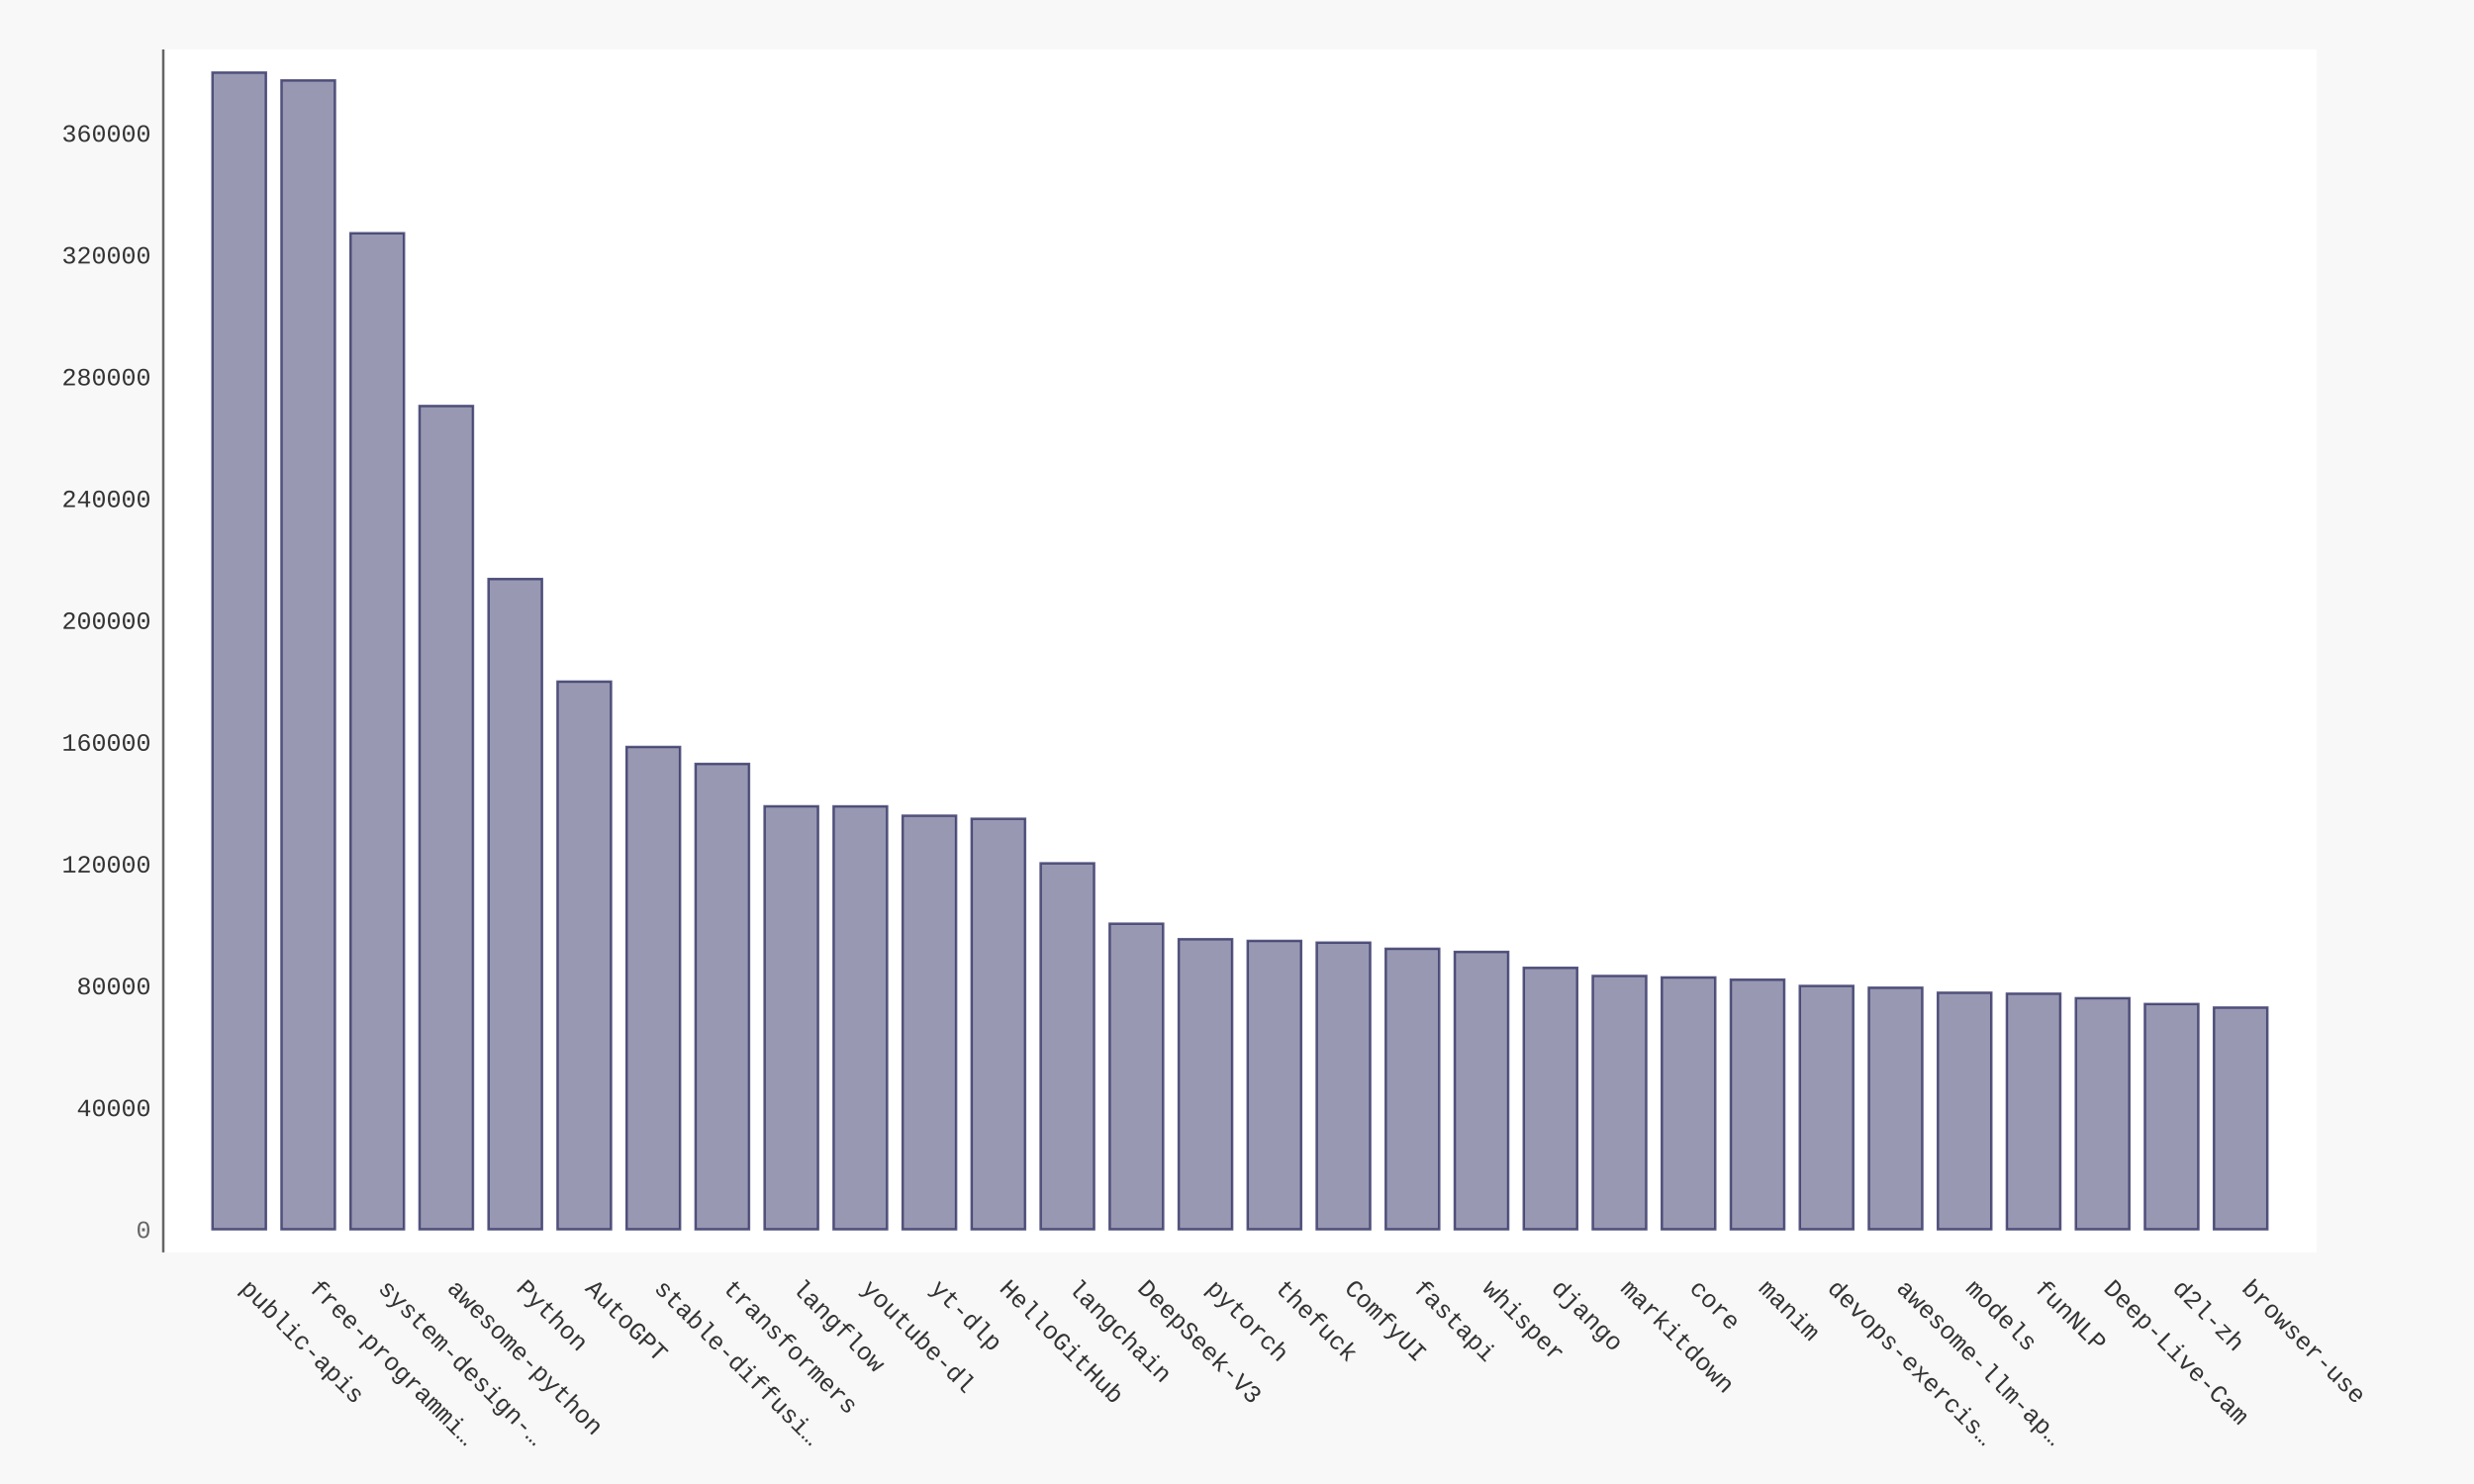
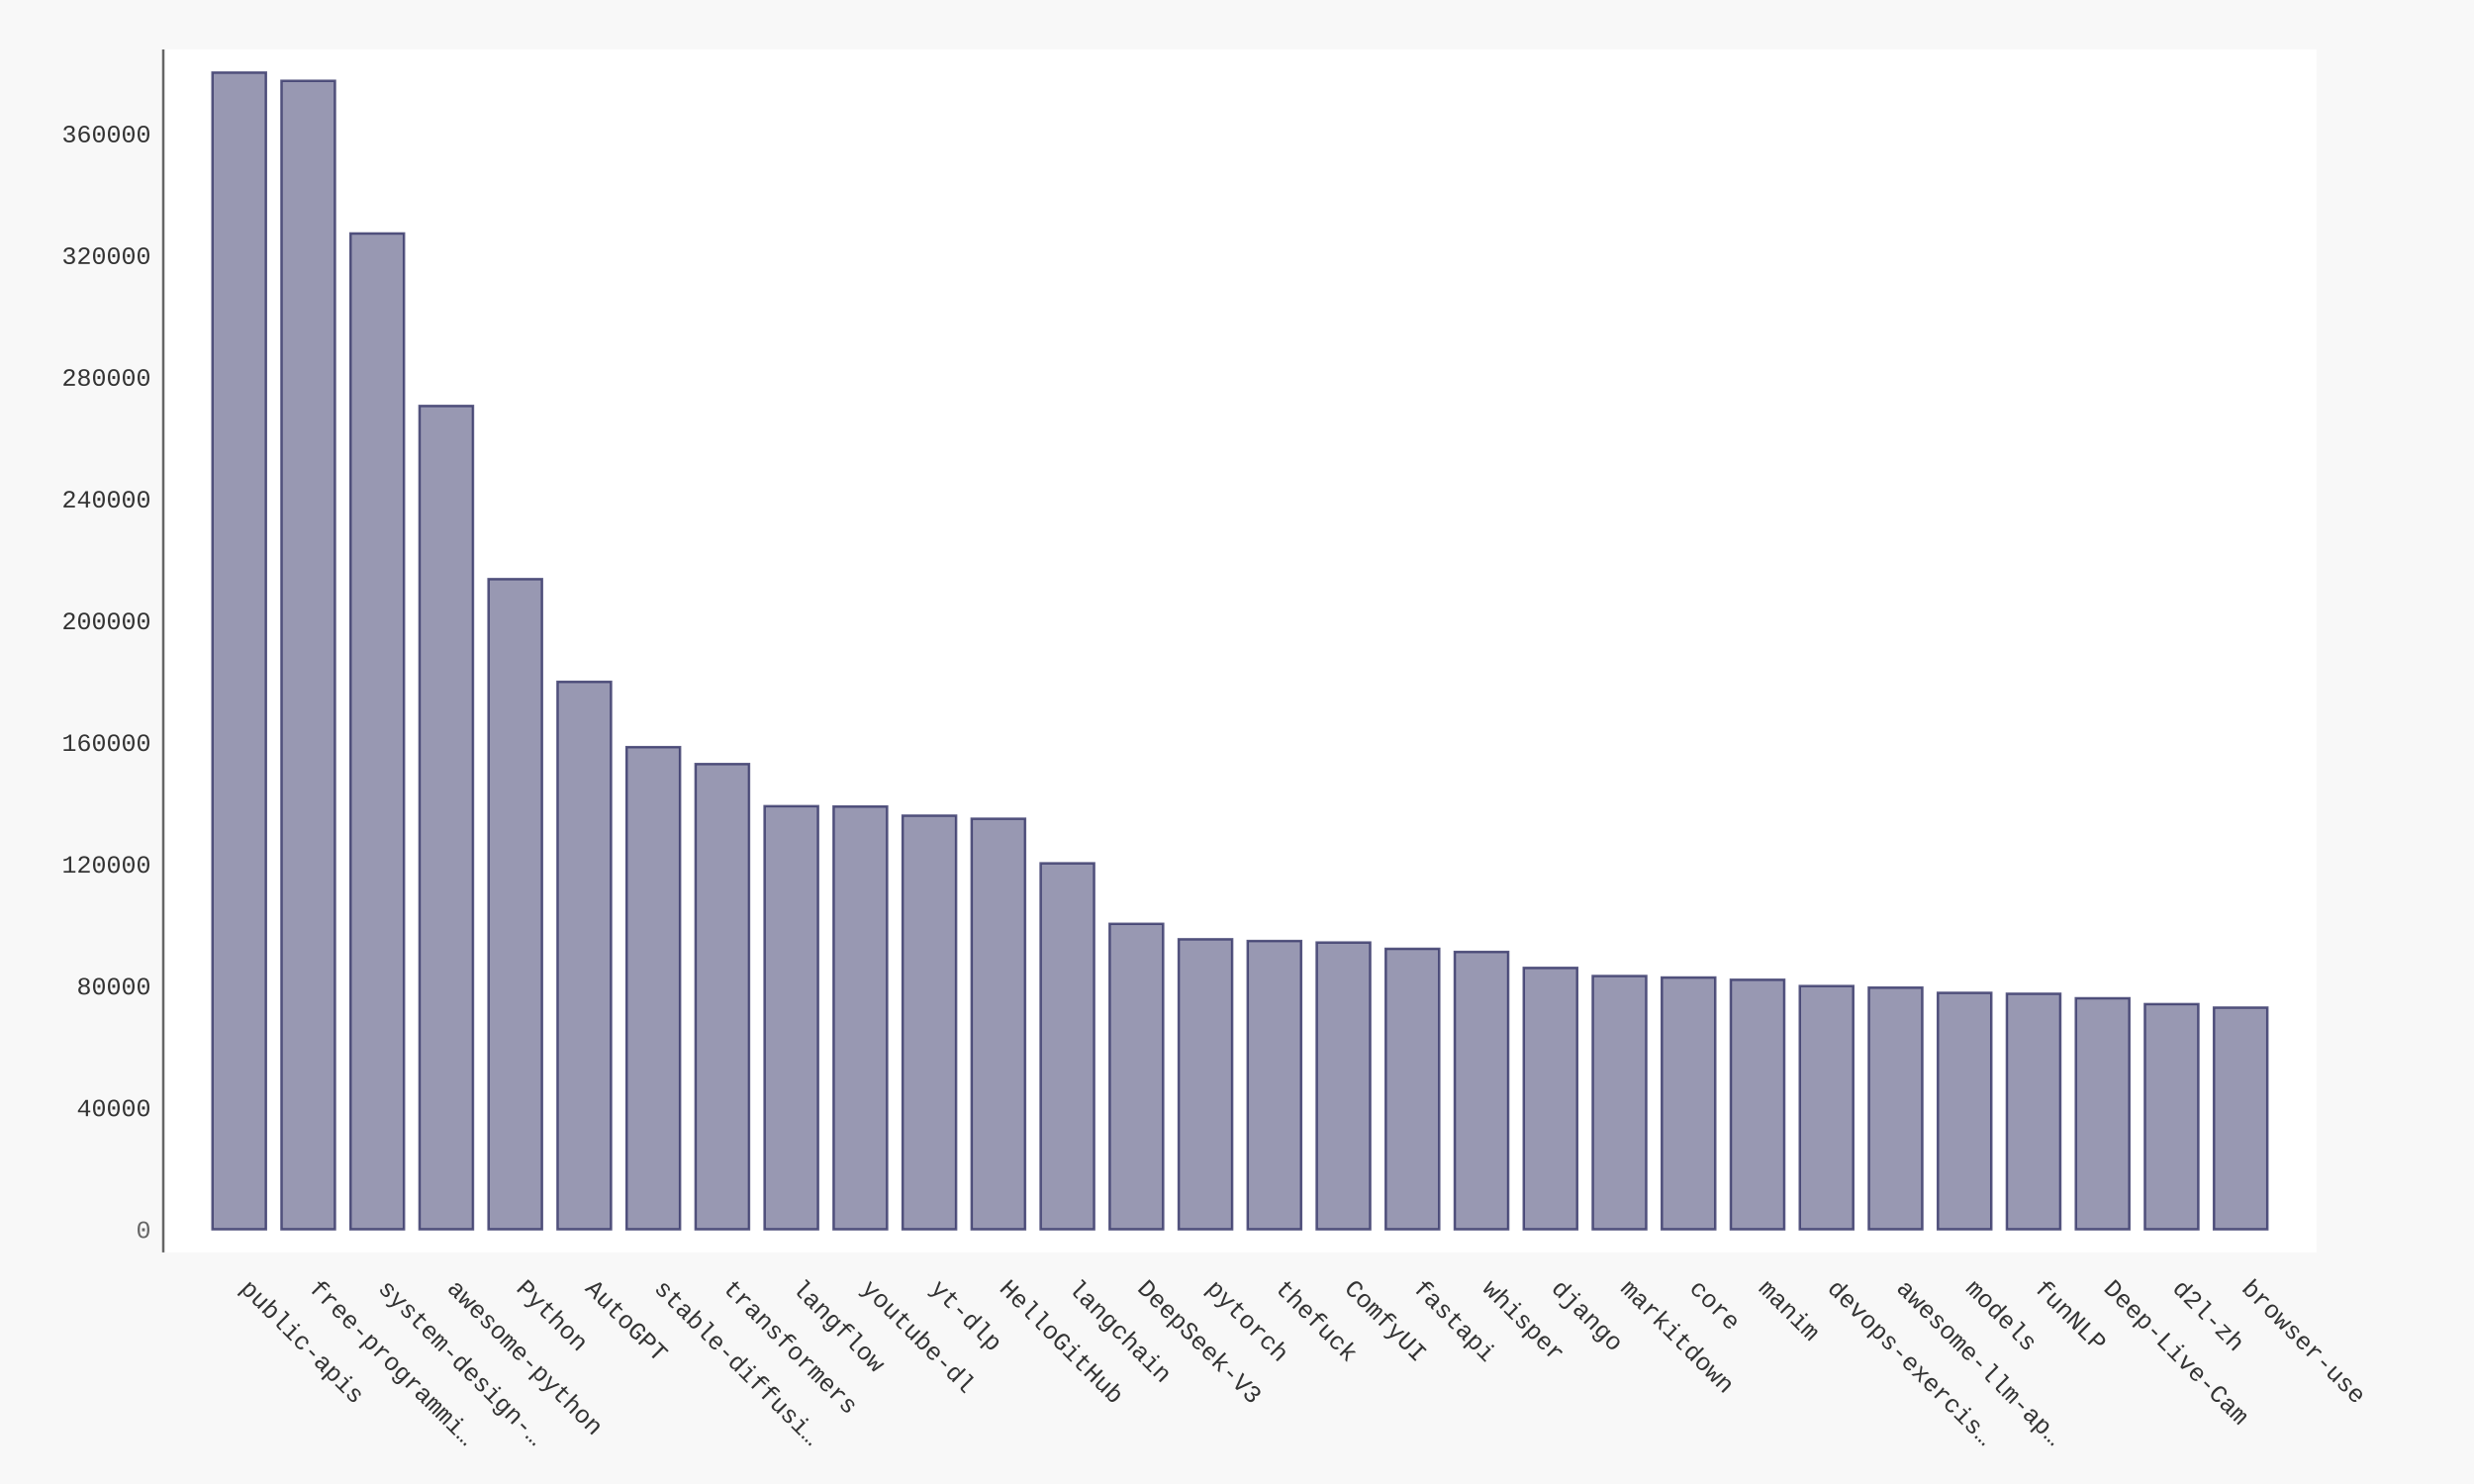
- <svg xmlns="http://www.w3.org/2000/svg" xmlns:xlink="http://www.w3.org/1999/xlink" id="chart-0e62cef0-837b-4db1-95e6-0a69b306f389" class="pygal-chart" viewBox="0 0 1000 600">
+ <svg xmlns="http://www.w3.org/2000/svg" xmlns:xlink="http://www.w3.org/1999/xlink" id="chart-d0bdc3bc-498c-4d84-a832-4095c6060b9e" class="pygal-chart" viewBox="0 0 1000 600">
  <defs>
-     <style type="text/css">#chart-0e62cef0-837b-4db1-95e6-0a69b306f389{-webkit-user-select:none;-webkit-font-smoothing:antialiased;font-family:Consolas,"Liberation Mono",Menlo,Courier,monospace}#chart-0e62cef0-837b-4db1-95e6-0a69b306f389 .title{font-family:Consolas,"Liberation Mono",Menlo,Courier,monospace;font-size:16px}#chart-0e62cef0-837b-4db1-95e6-0a69b306f389 .legends .legend text{font-family:Consolas,"Liberation Mono",Menlo,Courier,monospace;font-size:14px}#chart-0e62cef0-837b-4db1-95e6-0a69b306f389 .axis text{font-family:Consolas,"Liberation Mono",Menlo,Courier,monospace;font-size:10px}#chart-0e62cef0-837b-4db1-95e6-0a69b306f389 .axis text.major{font-family:Consolas,"Liberation Mono",Menlo,Courier,monospace;font-size:10px}#chart-0e62cef0-837b-4db1-95e6-0a69b306f389 .text-overlay text.value{font-family:Consolas,"Liberation Mono",Menlo,Courier,monospace;font-size:16px}#chart-0e62cef0-837b-4db1-95e6-0a69b306f389 .text-overlay text.label{font-family:Consolas,"Liberation Mono",Menlo,Courier,monospace;font-size:10px}#chart-0e62cef0-837b-4db1-95e6-0a69b306f389 .tooltip{font-family:Consolas,"Liberation Mono",Menlo,Courier,monospace;font-size:14px}#chart-0e62cef0-837b-4db1-95e6-0a69b306f389 text.no_data{font-family:Consolas,"Liberation Mono",Menlo,Courier,monospace;font-size:64px}
- #chart-0e62cef0-837b-4db1-95e6-0a69b306f389{background-color:#f8f8f8}#chart-0e62cef0-837b-4db1-95e6-0a69b306f389 path,#chart-0e62cef0-837b-4db1-95e6-0a69b306f389 line,#chart-0e62cef0-837b-4db1-95e6-0a69b306f389 rect,#chart-0e62cef0-837b-4db1-95e6-0a69b306f389 circle{-webkit-transition:250ms ease-in;-moz-transition:250ms ease-in;transition:250ms ease-in}#chart-0e62cef0-837b-4db1-95e6-0a69b306f389 .graph &gt; .background{fill:#f8f8f8}#chart-0e62cef0-837b-4db1-95e6-0a69b306f389 .plot &gt; .background{fill:#ffffff}#chart-0e62cef0-837b-4db1-95e6-0a69b306f389 .graph{fill:#333}#chart-0e62cef0-837b-4db1-95e6-0a69b306f389 text.no_data{fill:#666}#chart-0e62cef0-837b-4db1-95e6-0a69b306f389 .title{fill:#666}#chart-0e62cef0-837b-4db1-95e6-0a69b306f389 .legends .legend text{fill:#333}#chart-0e62cef0-837b-4db1-95e6-0a69b306f389 .legends .legend:hover text{fill:#666}#chart-0e62cef0-837b-4db1-95e6-0a69b306f389 .axis .line{stroke:#666}#chart-0e62cef0-837b-4db1-95e6-0a69b306f389 .axis .guide.line{stroke:rgba(0,0,0,0.5)}#chart-0e62cef0-837b-4db1-95e6-0a69b306f389 .axis .major.line{stroke:#333}#chart-0e62cef0-837b-4db1-95e6-0a69b306f389 .axis text.major{fill:#666}#chart-0e62cef0-837b-4db1-95e6-0a69b306f389 .axis.y .guides:hover .guide.line,#chart-0e62cef0-837b-4db1-95e6-0a69b306f389 .line-graph .axis.x .guides:hover .guide.line,#chart-0e62cef0-837b-4db1-95e6-0a69b306f389 .stackedline-graph .axis.x .guides:hover .guide.line,#chart-0e62cef0-837b-4db1-95e6-0a69b306f389 .xy-graph .axis.x .guides:hover .guide.line{stroke:#666}#chart-0e62cef0-837b-4db1-95e6-0a69b306f389 .axis .guides:hover text{fill:#666}#chart-0e62cef0-837b-4db1-95e6-0a69b306f389 .reactive{fill-opacity:.5;stroke-opacity:.8;stroke-width:1}#chart-0e62cef0-837b-4db1-95e6-0a69b306f389 .ci{stroke:#333}#chart-0e62cef0-837b-4db1-95e6-0a69b306f389 .reactive.active,#chart-0e62cef0-837b-4db1-95e6-0a69b306f389 .active .reactive{fill-opacity:.9;stroke-opacity:.9;stroke-width:4}#chart-0e62cef0-837b-4db1-95e6-0a69b306f389 .ci .reactive.active{stroke-width:1.5}#chart-0e62cef0-837b-4db1-95e6-0a69b306f389 .series text{fill:#666}#chart-0e62cef0-837b-4db1-95e6-0a69b306f389 .tooltip rect{fill:#ffffff;stroke:#666;-webkit-transition:opacity 250ms ease-in;-moz-transition:opacity 250ms ease-in;transition:opacity 250ms ease-in}#chart-0e62cef0-837b-4db1-95e6-0a69b306f389 .tooltip .label{fill:#333}#chart-0e62cef0-837b-4db1-95e6-0a69b306f389 .tooltip .label{fill:#333}#chart-0e62cef0-837b-4db1-95e6-0a69b306f389 .tooltip .legend{font-size:.8em;fill:rgba(0,0,0,0.5)}#chart-0e62cef0-837b-4db1-95e6-0a69b306f389 .tooltip .x_label{font-size:.6em;fill:#666}#chart-0e62cef0-837b-4db1-95e6-0a69b306f389 .tooltip .xlink{font-size:.5em;text-decoration:underline}#chart-0e62cef0-837b-4db1-95e6-0a69b306f389 .tooltip .value{font-size:1.5em}#chart-0e62cef0-837b-4db1-95e6-0a69b306f389 .bound{font-size:.5em}#chart-0e62cef0-837b-4db1-95e6-0a69b306f389 .max-value{font-size:.75em;fill:rgba(0,0,0,0.5)}#chart-0e62cef0-837b-4db1-95e6-0a69b306f389 .map-element{fill:#ffffff;stroke:rgba(0,0,0,0.5) !important}#chart-0e62cef0-837b-4db1-95e6-0a69b306f389 .map-element .reactive{fill-opacity:inherit;stroke-opacity:inherit}#chart-0e62cef0-837b-4db1-95e6-0a69b306f389 .color-0,#chart-0e62cef0-837b-4db1-95e6-0a69b306f389 .color-0 a:visited{stroke:#333366;fill:#333366}#chart-0e62cef0-837b-4db1-95e6-0a69b306f389 .text-overlay .color-0 text{fill:black}
- #chart-0e62cef0-837b-4db1-95e6-0a69b306f389 text.no_data{text-anchor:middle}#chart-0e62cef0-837b-4db1-95e6-0a69b306f389 .guide.line{fill:none}#chart-0e62cef0-837b-4db1-95e6-0a69b306f389 .centered{text-anchor:middle}#chart-0e62cef0-837b-4db1-95e6-0a69b306f389 .title{text-anchor:middle}#chart-0e62cef0-837b-4db1-95e6-0a69b306f389 .legends .legend text{fill-opacity:1}#chart-0e62cef0-837b-4db1-95e6-0a69b306f389 .axis.x text{text-anchor:middle}#chart-0e62cef0-837b-4db1-95e6-0a69b306f389 .axis.x:not(.web) text[transform]{text-anchor:start}#chart-0e62cef0-837b-4db1-95e6-0a69b306f389 .axis.x:not(.web) text[transform].backwards{text-anchor:end}#chart-0e62cef0-837b-4db1-95e6-0a69b306f389 .axis.y text{text-anchor:end}#chart-0e62cef0-837b-4db1-95e6-0a69b306f389 .axis.y text[transform].backwards{text-anchor:start}#chart-0e62cef0-837b-4db1-95e6-0a69b306f389 .axis.y2 text{text-anchor:start}#chart-0e62cef0-837b-4db1-95e6-0a69b306f389 .axis.y2 text[transform].backwards{text-anchor:end}#chart-0e62cef0-837b-4db1-95e6-0a69b306f389 .axis .guide.line{stroke-dasharray:4,4;stroke:black}#chart-0e62cef0-837b-4db1-95e6-0a69b306f389 .axis .major.guide.line{stroke-dasharray:6,6;stroke:black}#chart-0e62cef0-837b-4db1-95e6-0a69b306f389 .horizontal .axis.y .guide.line,#chart-0e62cef0-837b-4db1-95e6-0a69b306f389 .horizontal .axis.y2 .guide.line,#chart-0e62cef0-837b-4db1-95e6-0a69b306f389 .vertical .axis.x .guide.line{opacity:0}#chart-0e62cef0-837b-4db1-95e6-0a69b306f389 .horizontal .axis.always_show .guide.line,#chart-0e62cef0-837b-4db1-95e6-0a69b306f389 .vertical .axis.always_show .guide.line{opacity:1 !important}#chart-0e62cef0-837b-4db1-95e6-0a69b306f389 .axis.y .guides:hover .guide.line,#chart-0e62cef0-837b-4db1-95e6-0a69b306f389 .axis.y2 .guides:hover .guide.line,#chart-0e62cef0-837b-4db1-95e6-0a69b306f389 .axis.x .guides:hover .guide.line{opacity:1}#chart-0e62cef0-837b-4db1-95e6-0a69b306f389 .axis .guides:hover text{opacity:1}#chart-0e62cef0-837b-4db1-95e6-0a69b306f389 .nofill{fill:none}#chart-0e62cef0-837b-4db1-95e6-0a69b306f389 .subtle-fill{fill-opacity:.2}#chart-0e62cef0-837b-4db1-95e6-0a69b306f389 .dot{stroke-width:1px;fill-opacity:1;stroke-opacity:1}#chart-0e62cef0-837b-4db1-95e6-0a69b306f389 .dot.active{stroke-width:5px}#chart-0e62cef0-837b-4db1-95e6-0a69b306f389 .dot.negative{fill:transparent}#chart-0e62cef0-837b-4db1-95e6-0a69b306f389 text,#chart-0e62cef0-837b-4db1-95e6-0a69b306f389 tspan{stroke:none !important}#chart-0e62cef0-837b-4db1-95e6-0a69b306f389 .series text.active{opacity:1}#chart-0e62cef0-837b-4db1-95e6-0a69b306f389 .tooltip rect{fill-opacity:.95;stroke-width:.5}#chart-0e62cef0-837b-4db1-95e6-0a69b306f389 .tooltip text{fill-opacity:1}#chart-0e62cef0-837b-4db1-95e6-0a69b306f389 .showable{visibility:hidden}#chart-0e62cef0-837b-4db1-95e6-0a69b306f389 .showable.shown{visibility:visible}#chart-0e62cef0-837b-4db1-95e6-0a69b306f389 .gauge-background{fill:rgba(229,229,229,1);stroke:none}#chart-0e62cef0-837b-4db1-95e6-0a69b306f389 .bg-lines{stroke:#f8f8f8;stroke-width:2px}</style>
+     <style type="text/css">#chart-d0bdc3bc-498c-4d84-a832-4095c6060b9e{-webkit-user-select:none;-webkit-font-smoothing:antialiased;font-family:Consolas,"Liberation Mono",Menlo,Courier,monospace}#chart-d0bdc3bc-498c-4d84-a832-4095c6060b9e .title{font-family:Consolas,"Liberation Mono",Menlo,Courier,monospace;font-size:16px}#chart-d0bdc3bc-498c-4d84-a832-4095c6060b9e .legends .legend text{font-family:Consolas,"Liberation Mono",Menlo,Courier,monospace;font-size:14px}#chart-d0bdc3bc-498c-4d84-a832-4095c6060b9e .axis text{font-family:Consolas,"Liberation Mono",Menlo,Courier,monospace;font-size:10px}#chart-d0bdc3bc-498c-4d84-a832-4095c6060b9e .axis text.major{font-family:Consolas,"Liberation Mono",Menlo,Courier,monospace;font-size:10px}#chart-d0bdc3bc-498c-4d84-a832-4095c6060b9e .text-overlay text.value{font-family:Consolas,"Liberation Mono",Menlo,Courier,monospace;font-size:16px}#chart-d0bdc3bc-498c-4d84-a832-4095c6060b9e .text-overlay text.label{font-family:Consolas,"Liberation Mono",Menlo,Courier,monospace;font-size:10px}#chart-d0bdc3bc-498c-4d84-a832-4095c6060b9e .tooltip{font-family:Consolas,"Liberation Mono",Menlo,Courier,monospace;font-size:14px}#chart-d0bdc3bc-498c-4d84-a832-4095c6060b9e text.no_data{font-family:Consolas,"Liberation Mono",Menlo,Courier,monospace;font-size:64px}
+ #chart-d0bdc3bc-498c-4d84-a832-4095c6060b9e{background-color:#f8f8f8}#chart-d0bdc3bc-498c-4d84-a832-4095c6060b9e path,#chart-d0bdc3bc-498c-4d84-a832-4095c6060b9e line,#chart-d0bdc3bc-498c-4d84-a832-4095c6060b9e rect,#chart-d0bdc3bc-498c-4d84-a832-4095c6060b9e circle{-webkit-transition:250ms ease-in;-moz-transition:250ms ease-in;transition:250ms ease-in}#chart-d0bdc3bc-498c-4d84-a832-4095c6060b9e .graph &gt; .background{fill:#f8f8f8}#chart-d0bdc3bc-498c-4d84-a832-4095c6060b9e .plot &gt; .background{fill:#ffffff}#chart-d0bdc3bc-498c-4d84-a832-4095c6060b9e .graph{fill:#333}#chart-d0bdc3bc-498c-4d84-a832-4095c6060b9e text.no_data{fill:#666}#chart-d0bdc3bc-498c-4d84-a832-4095c6060b9e .title{fill:#666}#chart-d0bdc3bc-498c-4d84-a832-4095c6060b9e .legends .legend text{fill:#333}#chart-d0bdc3bc-498c-4d84-a832-4095c6060b9e .legends .legend:hover text{fill:#666}#chart-d0bdc3bc-498c-4d84-a832-4095c6060b9e .axis .line{stroke:#666}#chart-d0bdc3bc-498c-4d84-a832-4095c6060b9e .axis .guide.line{stroke:rgba(0,0,0,0.5)}#chart-d0bdc3bc-498c-4d84-a832-4095c6060b9e .axis .major.line{stroke:#333}#chart-d0bdc3bc-498c-4d84-a832-4095c6060b9e .axis text.major{fill:#666}#chart-d0bdc3bc-498c-4d84-a832-4095c6060b9e .axis.y .guides:hover .guide.line,#chart-d0bdc3bc-498c-4d84-a832-4095c6060b9e .line-graph .axis.x .guides:hover .guide.line,#chart-d0bdc3bc-498c-4d84-a832-4095c6060b9e .stackedline-graph .axis.x .guides:hover .guide.line,#chart-d0bdc3bc-498c-4d84-a832-4095c6060b9e .xy-graph .axis.x .guides:hover .guide.line{stroke:#666}#chart-d0bdc3bc-498c-4d84-a832-4095c6060b9e .axis .guides:hover text{fill:#666}#chart-d0bdc3bc-498c-4d84-a832-4095c6060b9e .reactive{fill-opacity:.5;stroke-opacity:.8;stroke-width:1}#chart-d0bdc3bc-498c-4d84-a832-4095c6060b9e .ci{stroke:#333}#chart-d0bdc3bc-498c-4d84-a832-4095c6060b9e .reactive.active,#chart-d0bdc3bc-498c-4d84-a832-4095c6060b9e .active .reactive{fill-opacity:.9;stroke-opacity:.9;stroke-width:4}#chart-d0bdc3bc-498c-4d84-a832-4095c6060b9e .ci .reactive.active{stroke-width:1.5}#chart-d0bdc3bc-498c-4d84-a832-4095c6060b9e .series text{fill:#666}#chart-d0bdc3bc-498c-4d84-a832-4095c6060b9e .tooltip rect{fill:#ffffff;stroke:#666;-webkit-transition:opacity 250ms ease-in;-moz-transition:opacity 250ms ease-in;transition:opacity 250ms ease-in}#chart-d0bdc3bc-498c-4d84-a832-4095c6060b9e .tooltip .label{fill:#333}#chart-d0bdc3bc-498c-4d84-a832-4095c6060b9e .tooltip .label{fill:#333}#chart-d0bdc3bc-498c-4d84-a832-4095c6060b9e .tooltip .legend{font-size:.8em;fill:rgba(0,0,0,0.5)}#chart-d0bdc3bc-498c-4d84-a832-4095c6060b9e .tooltip .x_label{font-size:.6em;fill:#666}#chart-d0bdc3bc-498c-4d84-a832-4095c6060b9e .tooltip .xlink{font-size:.5em;text-decoration:underline}#chart-d0bdc3bc-498c-4d84-a832-4095c6060b9e .tooltip .value{font-size:1.5em}#chart-d0bdc3bc-498c-4d84-a832-4095c6060b9e .bound{font-size:.5em}#chart-d0bdc3bc-498c-4d84-a832-4095c6060b9e .max-value{font-size:.75em;fill:rgba(0,0,0,0.5)}#chart-d0bdc3bc-498c-4d84-a832-4095c6060b9e .map-element{fill:#ffffff;stroke:rgba(0,0,0,0.5) !important}#chart-d0bdc3bc-498c-4d84-a832-4095c6060b9e .map-element .reactive{fill-opacity:inherit;stroke-opacity:inherit}#chart-d0bdc3bc-498c-4d84-a832-4095c6060b9e .color-0,#chart-d0bdc3bc-498c-4d84-a832-4095c6060b9e .color-0 a:visited{stroke:#333366;fill:#333366}#chart-d0bdc3bc-498c-4d84-a832-4095c6060b9e .text-overlay .color-0 text{fill:black}
+ #chart-d0bdc3bc-498c-4d84-a832-4095c6060b9e text.no_data{text-anchor:middle}#chart-d0bdc3bc-498c-4d84-a832-4095c6060b9e .guide.line{fill:none}#chart-d0bdc3bc-498c-4d84-a832-4095c6060b9e .centered{text-anchor:middle}#chart-d0bdc3bc-498c-4d84-a832-4095c6060b9e .title{text-anchor:middle}#chart-d0bdc3bc-498c-4d84-a832-4095c6060b9e .legends .legend text{fill-opacity:1}#chart-d0bdc3bc-498c-4d84-a832-4095c6060b9e .axis.x text{text-anchor:middle}#chart-d0bdc3bc-498c-4d84-a832-4095c6060b9e .axis.x:not(.web) text[transform]{text-anchor:start}#chart-d0bdc3bc-498c-4d84-a832-4095c6060b9e .axis.x:not(.web) text[transform].backwards{text-anchor:end}#chart-d0bdc3bc-498c-4d84-a832-4095c6060b9e .axis.y text{text-anchor:end}#chart-d0bdc3bc-498c-4d84-a832-4095c6060b9e .axis.y text[transform].backwards{text-anchor:start}#chart-d0bdc3bc-498c-4d84-a832-4095c6060b9e .axis.y2 text{text-anchor:start}#chart-d0bdc3bc-498c-4d84-a832-4095c6060b9e .axis.y2 text[transform].backwards{text-anchor:end}#chart-d0bdc3bc-498c-4d84-a832-4095c6060b9e .axis .guide.line{stroke-dasharray:4,4;stroke:black}#chart-d0bdc3bc-498c-4d84-a832-4095c6060b9e .axis .major.guide.line{stroke-dasharray:6,6;stroke:black}#chart-d0bdc3bc-498c-4d84-a832-4095c6060b9e .horizontal .axis.y .guide.line,#chart-d0bdc3bc-498c-4d84-a832-4095c6060b9e .horizontal .axis.y2 .guide.line,#chart-d0bdc3bc-498c-4d84-a832-4095c6060b9e .vertical .axis.x .guide.line{opacity:0}#chart-d0bdc3bc-498c-4d84-a832-4095c6060b9e .horizontal .axis.always_show .guide.line,#chart-d0bdc3bc-498c-4d84-a832-4095c6060b9e .vertical .axis.always_show .guide.line{opacity:1 !important}#chart-d0bdc3bc-498c-4d84-a832-4095c6060b9e .axis.y .guides:hover .guide.line,#chart-d0bdc3bc-498c-4d84-a832-4095c6060b9e .axis.y2 .guides:hover .guide.line,#chart-d0bdc3bc-498c-4d84-a832-4095c6060b9e .axis.x .guides:hover .guide.line{opacity:1}#chart-d0bdc3bc-498c-4d84-a832-4095c6060b9e .axis .guides:hover text{opacity:1}#chart-d0bdc3bc-498c-4d84-a832-4095c6060b9e .nofill{fill:none}#chart-d0bdc3bc-498c-4d84-a832-4095c6060b9e .subtle-fill{fill-opacity:.2}#chart-d0bdc3bc-498c-4d84-a832-4095c6060b9e .dot{stroke-width:1px;fill-opacity:1;stroke-opacity:1}#chart-d0bdc3bc-498c-4d84-a832-4095c6060b9e .dot.active{stroke-width:5px}#chart-d0bdc3bc-498c-4d84-a832-4095c6060b9e .dot.negative{fill:transparent}#chart-d0bdc3bc-498c-4d84-a832-4095c6060b9e text,#chart-d0bdc3bc-498c-4d84-a832-4095c6060b9e tspan{stroke:none !important}#chart-d0bdc3bc-498c-4d84-a832-4095c6060b9e .series text.active{opacity:1}#chart-d0bdc3bc-498c-4d84-a832-4095c6060b9e .tooltip rect{fill-opacity:.95;stroke-width:.5}#chart-d0bdc3bc-498c-4d84-a832-4095c6060b9e .tooltip text{fill-opacity:1}#chart-d0bdc3bc-498c-4d84-a832-4095c6060b9e .showable{visibility:hidden}#chart-d0bdc3bc-498c-4d84-a832-4095c6060b9e .showable.shown{visibility:visible}#chart-d0bdc3bc-498c-4d84-a832-4095c6060b9e .gauge-background{fill:rgba(229,229,229,1);stroke:none}#chart-d0bdc3bc-498c-4d84-a832-4095c6060b9e .bg-lines{stroke:#f8f8f8;stroke-width:2px}</style>
  </defs>
  <g class="graph bar-graph vertical">
    <rect x="0" y="0" width="1000" height="600" class="background" />
    <g transform="translate(66, 20)" class="plot">
      <rect x="0" y="0" width="870.36" height="486.36" class="background" />
      <g class="axis y">
        <g class="guides">
          <text x="-5" y="480.507" class="major">0</text>
        </g>
        <g class="guides">
-           <text x="-5" y="431.26" class="">40000</text>
-         </g>
-         <g class="guides">
-           <text x="-5" y="382.013" class="">80000</text>
-         </g>
-         <g class="guides">
-           <text x="-5" y="332.766" class="">120000</text>
-         </g>
-         <g class="guides">
-           <text x="-5" y="283.519" class="">160000</text>
-         </g>
-         <g class="guides">
-           <text x="-5" y="234.272" class="">200000</text>
-         </g>
-         <g class="guides">
-           <text x="-5" y="185.025" class="">240000</text>
-         </g>
-         <g class="guides">
-           <text x="-5" y="135.778" class="">280000</text>
-         </g>
-         <g class="guides">
-           <text x="-5" y="86.53" class="">320000</text>
-         </g>
-         <g class="guides">
-           <text x="-5" y="37.283" class="">360000</text>
+           <text x="-5" y="431.284" class="">40000</text>
+         </g>
+         <g class="guides">
+           <text x="-5" y="382.061" class="">80000</text>
+         </g>
+         <g class="guides">
+           <text x="-5" y="332.838" class="">120000</text>
+         </g>
+         <g class="guides">
+           <text x="-5" y="283.614" class="">160000</text>
+         </g>
+         <g class="guides">
+           <text x="-5" y="234.391" class="">200000</text>
+         </g>
+         <g class="guides">
+           <text x="-5" y="185.168" class="">240000</text>
+         </g>
+         <g class="guides">
+           <text x="-5" y="135.944" class="">280000</text>
+         </g>
+         <g class="guides">
+           <text x="-5" y="86.721" class="">320000</text>
+         </g>
+         <g class="guides">
+           <text x="-5" y="37.498" class="">360000</text>
        </g>
      </g>
      <g class="axis x">
        <path d="M0 0 v486.36" class="line" />
        <g class="guides">
          <path d="M30.686 0 v486.36" class="guide line" />
          <text x="30.686" y="501.36" class="" transform="rotate(45 30.68578 501.3604)">public-apis</text>
        </g>
        <g class="guides">
          <path d="M58.582 0 v486.36" class="guide line" />
          <text x="58.582" y="501.36" class="" transform="rotate(45 58.58195 501.3604)">free-programmi…</text>
        </g>
        <g class="guides">
          <path d="M86.478 0 v486.36" class="guide line" />
          <text x="86.478" y="501.36" class="" transform="rotate(45 86.47812 501.3604)">system-design-…</text>
        </g>
        <g class="guides">
          <path d="M114.374 0 v486.36" class="guide line" />
          <text x="114.374" y="501.36" class="" transform="rotate(45 114.3743 501.3604)">awesome-python</text>
        </g>
        <g class="guides">
          <path d="M142.27 0 v486.36" class="guide line" />
          <text x="142.27" y="501.36" class="" transform="rotate(45 142.2704 501.3604)">Python</text>
        </g>
        <g class="guides">
          <path d="M170.167 0 v486.36" class="guide line" />
          <text x="170.167" y="501.36" class="" transform="rotate(45 170.1666 501.3604)">AutoGPT</text>
        </g>
        <g class="guides">
          <path d="M198.063 0 v486.36" class="guide line" />
          <text x="198.063" y="501.36" class="" transform="rotate(45 198.0628 501.3604)">stable-diffusi…</text>
        </g>
        <g class="guides">
          <path d="M225.959 0 v486.36" class="guide line" />
          <text x="225.959" y="501.36" class="" transform="rotate(45 225.9589 501.3604)">transformers</text>
        </g>
        <g class="guides">
          <path d="M253.855 0 v486.36" class="guide line" />
          <text x="253.855" y="501.36" class="" transform="rotate(45 253.8551 501.3604)">langflow</text>
        </g>
        <g class="guides">
          <path d="M281.751 0 v486.36" class="guide line" />
          <text x="281.751" y="501.36" class="" transform="rotate(45 281.7513 501.3604)">youtube-dl</text>
        </g>
        <g class="guides">
          <path d="M309.647 0 v486.36" class="guide line" />
          <text x="309.647" y="501.36" class="" transform="rotate(45 309.6474 501.3604)">yt-dlp</text>
        </g>
        <g class="guides">
          <path d="M337.544 0 v486.36" class="guide line" />
          <text x="337.544" y="501.36" class="" transform="rotate(45 337.5436 501.3604)">HelloGitHub</text>
        </g>
        <g class="guides">
          <path d="M365.44 0 v486.36" class="guide line" />
          <text x="365.44" y="501.36" class="" transform="rotate(45 365.4398 501.3604)">langchain</text>
        </g>
        <g class="guides">
          <path d="M393.336 0 v486.36" class="guide line" />
          <text x="393.336" y="501.36" class="" transform="rotate(45 393.3359 501.3604)">DeepSeek-V3</text>
        </g>
        <g class="guides">
          <path d="M421.232 0 v486.36" class="guide line" />
          <text x="421.232" y="501.36" class="" transform="rotate(45 421.2321 501.3604)">pytorch</text>
        </g>
        <g class="guides">
          <path d="M449.128 0 v486.36" class="guide line" />
          <text x="449.128" y="501.36" class="" transform="rotate(45 449.1283 501.3604)">thefuck</text>
        </g>
        <g class="guides">
          <path d="M477.024 0 v486.36" class="guide line" />
          <text x="477.024" y="501.36" class="" transform="rotate(45 477.0244 501.3604)">ComfyUI</text>
        </g>
        <g class="guides">
          <path d="M504.921 0 v486.36" class="guide line" />
          <text x="504.921" y="501.36" class="" transform="rotate(45 504.9206 501.3604)">fastapi</text>
        </g>
        <g class="guides">
          <path d="M532.817 0 v486.36" class="guide line" />
          <text x="532.817" y="501.36" class="" transform="rotate(45 532.8168 501.3604)">whisper</text>
        </g>
        <g class="guides">
          <path d="M560.713 0 v486.36" class="guide line" />
          <text x="560.713" y="501.36" class="" transform="rotate(45 560.7129 501.3604)">django</text>
        </g>
        <g class="guides">
          <path d="M588.609 0 v486.36" class="guide line" />
          <text x="588.609" y="501.36" class="" transform="rotate(45 588.6091 501.3604)">markitdown</text>
        </g>
        <g class="guides">
          <path d="M616.505 0 v486.36" class="guide line" />
          <text x="616.505" y="501.36" class="" transform="rotate(45 616.5053 501.3604)">core</text>
        </g>
        <g class="guides">
          <path d="M644.401 0 v486.36" class="guide line" />
          <text x="644.401" y="501.36" class="" transform="rotate(45 644.4014 501.3604)">manim</text>
        </g>
        <g class="guides">
          <path d="M672.298 0 v486.36" class="guide line" />
          <text x="672.298" y="501.36" class="" transform="rotate(45 672.2976 501.3604)">devops-exercis…</text>
        </g>
        <g class="guides">
          <path d="M700.194 0 v486.36" class="guide line" />
          <text x="700.194" y="501.36" class="" transform="rotate(45 700.1938 501.3604)">awesome-llm-ap…</text>
        </g>
        <g class="guides">
          <path d="M728.09 0 v486.36" class="guide line" />
          <text x="728.09" y="501.36" class="" transform="rotate(45 728.0899 501.3604)">models</text>
        </g>
        <g class="guides">
          <path d="M755.986 0 v486.36" class="guide line" />
          <text x="755.986" y="501.36" class="" transform="rotate(45 755.9861 501.3604)">funNLP</text>
        </g>
        <g class="guides">
          <path d="M783.882 0 v486.36" class="guide line" />
          <text x="783.882" y="501.36" class="" transform="rotate(45 783.8823 501.3604)">Deep-Live-Cam</text>
        </g>
        <g class="guides">
          <path d="M811.778 0 v486.36" class="guide line" />
          <text x="811.778" y="501.36" class="" transform="rotate(45 811.7784 501.3604)">d2l-zh</text>
        </g>
        <g class="guides">
          <path d="M839.675 0 v486.36" class="guide line" />
          <text x="839.675" y="501.36" class="" transform="rotate(45 839.6746 501.3604)">browser-use</text>
        </g>
      </g>
      <g class="series serie-0 color-0">
        <g class="bars">
          <g class="bar">
            <a target="_blank" xlink:href="https://github.com/public-apis/public-apis">
              <rect x="19.884" y="9.353" rx="0" ry="0" width="21.603" height="467.654" class="rect reactive tooltip-trigger" />
            </a>
          </g>
          <g class="bar">
            <a target="_blank" xlink:href="https://github.com/EbookFoundation/free-programming-books">
-               <rect x="47.781" y="12.522" rx="0" ry="0" width="21.603" height="464.485" class="rect reactive tooltip-trigger" />
+               <rect x="47.781" y="12.681" rx="0" ry="0" width="21.603" height="464.327" class="rect reactive tooltip-trigger" />
            </a>
          </g>
          <g class="bar">
            <a target="_blank" xlink:href="https://github.com/donnemartin/system-design-primer">
-               <rect x="75.677" y="74.306" rx="0" ry="0" width="21.603" height="402.701" class="rect reactive tooltip-trigger" />
+               <rect x="75.677" y="74.392" rx="0" ry="0" width="21.603" height="402.616" class="rect reactive tooltip-trigger" />
            </a>
          </g>
          <g class="bar">
            <a target="_blank" xlink:href="https://github.com/vinta/awesome-python">
-               <rect x="103.573" y="144.155" rx="0" ry="0" width="21.603" height="332.853" class="rect reactive tooltip-trigger" />
+               <rect x="103.573" y="144.139" rx="0" ry="0" width="21.603" height="332.869" class="rect reactive tooltip-trigger" />
            </a>
          </g>
          <g class="bar">
            <a target="_blank" xlink:href="https://github.com/TheAlgorithms/Python">
-               <rect x="131.469" y="214.093" rx="0" ry="0" width="21.603" height="262.914" class="rect reactive tooltip-trigger" />
+               <rect x="131.469" y="214.15" rx="0" ry="0" width="21.603" height="262.857" class="rect reactive tooltip-trigger" />
            </a>
          </g>
          <g class="bar">
            <a target="_blank" xlink:href="https://github.com/Significant-Gravitas/AutoGPT">
-               <rect x="159.365" y="255.585" rx="0" ry="0" width="21.603" height="221.422" class="rect reactive tooltip-trigger" />
+               <rect x="159.365" y="255.672" rx="0" ry="0" width="21.603" height="221.335" class="rect reactive tooltip-trigger" />
            </a>
          </g>
          <g class="bar">
            <a target="_blank" xlink:href="https://github.com/AUTOMATIC1111/stable-diffusion-webui">
-               <rect x="187.261" y="282.004" rx="0" ry="0" width="21.603" height="195.004" class="rect reactive tooltip-trigger" />
+               <rect x="187.261" y="282.075" rx="0" ry="0" width="21.603" height="194.933" class="rect reactive tooltip-trigger" />
            </a>
          </g>
          <g class="bar">
            <a target="_blank" xlink:href="https://github.com/huggingface/transformers">
-               <rect x="215.158" y="288.86" rx="0" ry="0" width="21.603" height="188.147" class="rect reactive tooltip-trigger" />
+               <rect x="215.158" y="288.918" rx="0" ry="0" width="21.603" height="188.089" class="rect reactive tooltip-trigger" />
            </a>
          </g>
          <g class="bar">
            <a target="_blank" xlink:href="https://github.com/langflow-ai/langflow">
-               <rect x="243.054" y="305.992" rx="0" ry="0" width="21.603" height="171.016" class="rect reactive tooltip-trigger" />
+               <rect x="243.054" y="305.945" rx="0" ry="0" width="21.603" height="171.062" class="rect reactive tooltip-trigger" />
            </a>
          </g>
          <g class="bar">
            <a target="_blank" xlink:href="https://github.com/ytdl-org/youtube-dl">
-               <rect x="270.95" y="306.023" rx="0" ry="0" width="21.603" height="170.985" class="rect reactive tooltip-trigger" />
+               <rect x="270.95" y="306.094" rx="0" ry="0" width="21.603" height="170.913" class="rect reactive tooltip-trigger" />
            </a>
          </g>
          <g class="bar">
            <a target="_blank" xlink:href="https://github.com/yt-dlp/yt-dlp">
-               <rect x="298.846" y="309.804" rx="0" ry="0" width="21.603" height="167.204" class="rect reactive tooltip-trigger" />
+               <rect x="298.846" y="309.787" rx="0" ry="0" width="21.603" height="167.22" class="rect reactive tooltip-trigger" />
            </a>
          </g>
          <g class="bar">
            <a target="_blank" xlink:href="https://github.com/521xueweihan/HelloGitHub">
-               <rect x="326.742" y="311.052" rx="0" ry="0" width="21.603" height="165.955" class="rect reactive tooltip-trigger" />
+               <rect x="326.742" y="311.031" rx="0" ry="0" width="21.603" height="165.976" class="rect reactive tooltip-trigger" />
            </a>
          </g>
          <g class="bar">
            <a target="_blank" xlink:href="https://github.com/langchain-ai/langchain">
              <rect x="354.638" y="329.048" rx="0" ry="0" width="21.603" height="147.959" class="rect reactive tooltip-trigger" />
            </a>
          </g>
          <g class="bar">
            <a target="_blank" xlink:href="https://github.com/deepseek-ai/DeepSeek-V3">
-               <rect x="382.535" y="353.467" rx="0" ry="0" width="21.603" height="123.54" class="rect reactive tooltip-trigger" />
+               <rect x="382.535" y="353.52" rx="0" ry="0" width="21.603" height="123.488" class="rect reactive tooltip-trigger" />
            </a>
          </g>
          <g class="bar">
            <a target="_blank" xlink:href="https://github.com/pytorch/pytorch">
-               <rect x="410.431" y="359.734" rx="0" ry="0" width="21.603" height="117.273" class="rect reactive tooltip-trigger" />
+               <rect x="410.431" y="359.762" rx="0" ry="0" width="21.603" height="117.245" class="rect reactive tooltip-trigger" />
            </a>
          </g>
          <g class="bar">
            <a target="_blank" xlink:href="https://github.com/nvbn/thefuck">
-               <rect x="438.327" y="360.411" rx="0" ry="0" width="21.603" height="116.596" class="rect reactive tooltip-trigger" />
+               <rect x="438.327" y="360.455" rx="0" ry="0" width="21.603" height="116.552" class="rect reactive tooltip-trigger" />
            </a>
          </g>
          <g class="bar">
            <a target="_blank" xlink:href="https://github.com/comfyanonymous/ComfyUI">
-               <rect x="466.223" y="361.113" rx="0" ry="0" width="21.603" height="115.894" class="rect reactive tooltip-trigger" />
+               <rect x="466.223" y="361.077" rx="0" ry="0" width="21.603" height="115.931" class="rect reactive tooltip-trigger" />
            </a>
          </g>
          <g class="bar">
            <a target="_blank" xlink:href="https://github.com/fastapi/fastapi">
-               <rect x="494.119" y="363.592" rx="0" ry="0" width="21.603" height="113.415" class="rect reactive tooltip-trigger" />
+               <rect x="494.119" y="363.612" rx="0" ry="0" width="21.603" height="113.396" class="rect reactive tooltip-trigger" />
            </a>
          </g>
          <g class="bar">
            <a target="_blank" xlink:href="https://github.com/openai/whisper">
-               <rect x="522.015" y="364.863" rx="0" ry="0" width="21.603" height="112.144" class="rect reactive tooltip-trigger" />
+               <rect x="522.015" y="364.872" rx="0" ry="0" width="21.603" height="112.136" class="rect reactive tooltip-trigger" />
            </a>
          </g>
          <g class="bar">
            <a target="_blank" xlink:href="https://github.com/django/django">
-               <rect x="549.912" y="371.308" rx="0" ry="0" width="21.603" height="105.699" class="rect reactive tooltip-trigger" />
+               <rect x="549.912" y="371.337" rx="0" ry="0" width="21.603" height="105.67" class="rect reactive tooltip-trigger" />
            </a>
          </g>
          <g class="bar">
            <a target="_blank" xlink:href="https://github.com/microsoft/markitdown">
-               <rect x="577.808" y="374.595" rx="0" ry="0" width="21.603" height="102.412" class="rect reactive tooltip-trigger" />
+               <rect x="577.808" y="374.619" rx="0" ry="0" width="21.603" height="102.388" class="rect reactive tooltip-trigger" />
            </a>
          </g>
          <g class="bar">
            <a target="_blank" xlink:href="https://github.com/home-assistant/core">
-               <rect x="605.704" y="375.193" rx="0" ry="0" width="21.603" height="101.815" class="rect reactive tooltip-trigger" />
+               <rect x="605.704" y="375.221" rx="0" ry="0" width="21.603" height="101.786" class="rect reactive tooltip-trigger" />
            </a>
          </g>
          <g class="bar">
            <a target="_blank" xlink:href="https://github.com/3b1b/manim">
-               <rect x="633.6" y="376.104" rx="0" ry="0" width="21.603" height="100.904" class="rect reactive tooltip-trigger" />
+               <rect x="633.6" y="376.134" rx="0" ry="0" width="21.603" height="100.873" class="rect reactive tooltip-trigger" />
            </a>
          </g>
          <g class="bar">
            <a target="_blank" xlink:href="https://github.com/bregman-arie/devops-exercises">
-               <rect x="661.496" y="378.629" rx="0" ry="0" width="21.603" height="98.378" class="rect reactive tooltip-trigger" />
+               <rect x="661.496" y="378.668" rx="0" ry="0" width="21.603" height="98.339" class="rect reactive tooltip-trigger" />
            </a>
          </g>
          <g class="bar">
            <a target="_blank" xlink:href="https://github.com/Shubhamsaboo/awesome-llm-apps">
-               <rect x="689.392" y="379.353" rx="0" ry="0" width="21.603" height="97.655" class="rect reactive tooltip-trigger" />
+               <rect x="689.392" y="379.313" rx="0" ry="0" width="21.603" height="97.695" class="rect reactive tooltip-trigger" />
            </a>
          </g>
          <g class="bar">
            <a target="_blank" xlink:href="https://github.com/tensorflow/models">
-               <rect x="717.289" y="381.379" rx="0" ry="0" width="21.603" height="95.628" class="rect reactive tooltip-trigger" />
+               <rect x="717.289" y="381.423" rx="0" ry="0" width="21.603" height="95.584" class="rect reactive tooltip-trigger" />
            </a>
          </g>
          <g class="bar">
            <a target="_blank" xlink:href="https://github.com/fighting41love/funNLP">
-               <rect x="745.185" y="381.77" rx="0" ry="0" width="21.603" height="95.238" class="rect reactive tooltip-trigger" />
+               <rect x="745.185" y="381.79" rx="0" ry="0" width="21.603" height="95.217" class="rect reactive tooltip-trigger" />
            </a>
          </g>
          <g class="bar">
            <a target="_blank" xlink:href="https://github.com/hacksider/Deep-Live-Cam">
-               <rect x="773.081" y="383.581" rx="0" ry="0" width="21.603" height="93.427" class="rect reactive tooltip-trigger" />
+               <rect x="773.081" y="383.606" rx="0" ry="0" width="21.603" height="93.401" class="rect reactive tooltip-trigger" />
            </a>
          </g>
          <g class="bar">
            <a target="_blank" xlink:href="https://github.com/d2l-ai/d2l-zh">
-               <rect x="800.977" y="385.944" rx="0" ry="0" width="21.603" height="91.063" class="rect reactive tooltip-trigger" />
+               <rect x="800.977" y="385.974" rx="0" ry="0" width="21.603" height="91.034" class="rect reactive tooltip-trigger" />
            </a>
          </g>
          <g class="bar">
            <a target="_blank" xlink:href="https://github.com/browser-use/browser-use">
-               <rect x="828.873" y="387.376" rx="0" ry="0" width="21.603" height="89.631" class="rect reactive tooltip-trigger" />
+               <rect x="828.873" y="387.393" rx="0" ry="0" width="21.603" height="89.615" class="rect reactive tooltip-trigger" />
            </a>
          </g>
        </g>
      </g>
    </g>
    <g class="titles" />
    <g transform="translate(66, 20)" class="plot overlay">
      <g class="series serie-0 color-0" />
    </g>
    <g transform="translate(66, 20)" class="plot text-overlay">
      <g class="series serie-0 color-0" />
    </g>
    <g transform="translate(66, 20)" class="plot tooltip-overlay">
      <g transform="translate(0 0)" style="opacity: 0" class="tooltip">
        <rect rx="0" ry="0" width="0" height="0" class="tooltip-box" />
        <g class="text" />
      </g>
    </g>
  </g>
</svg>
